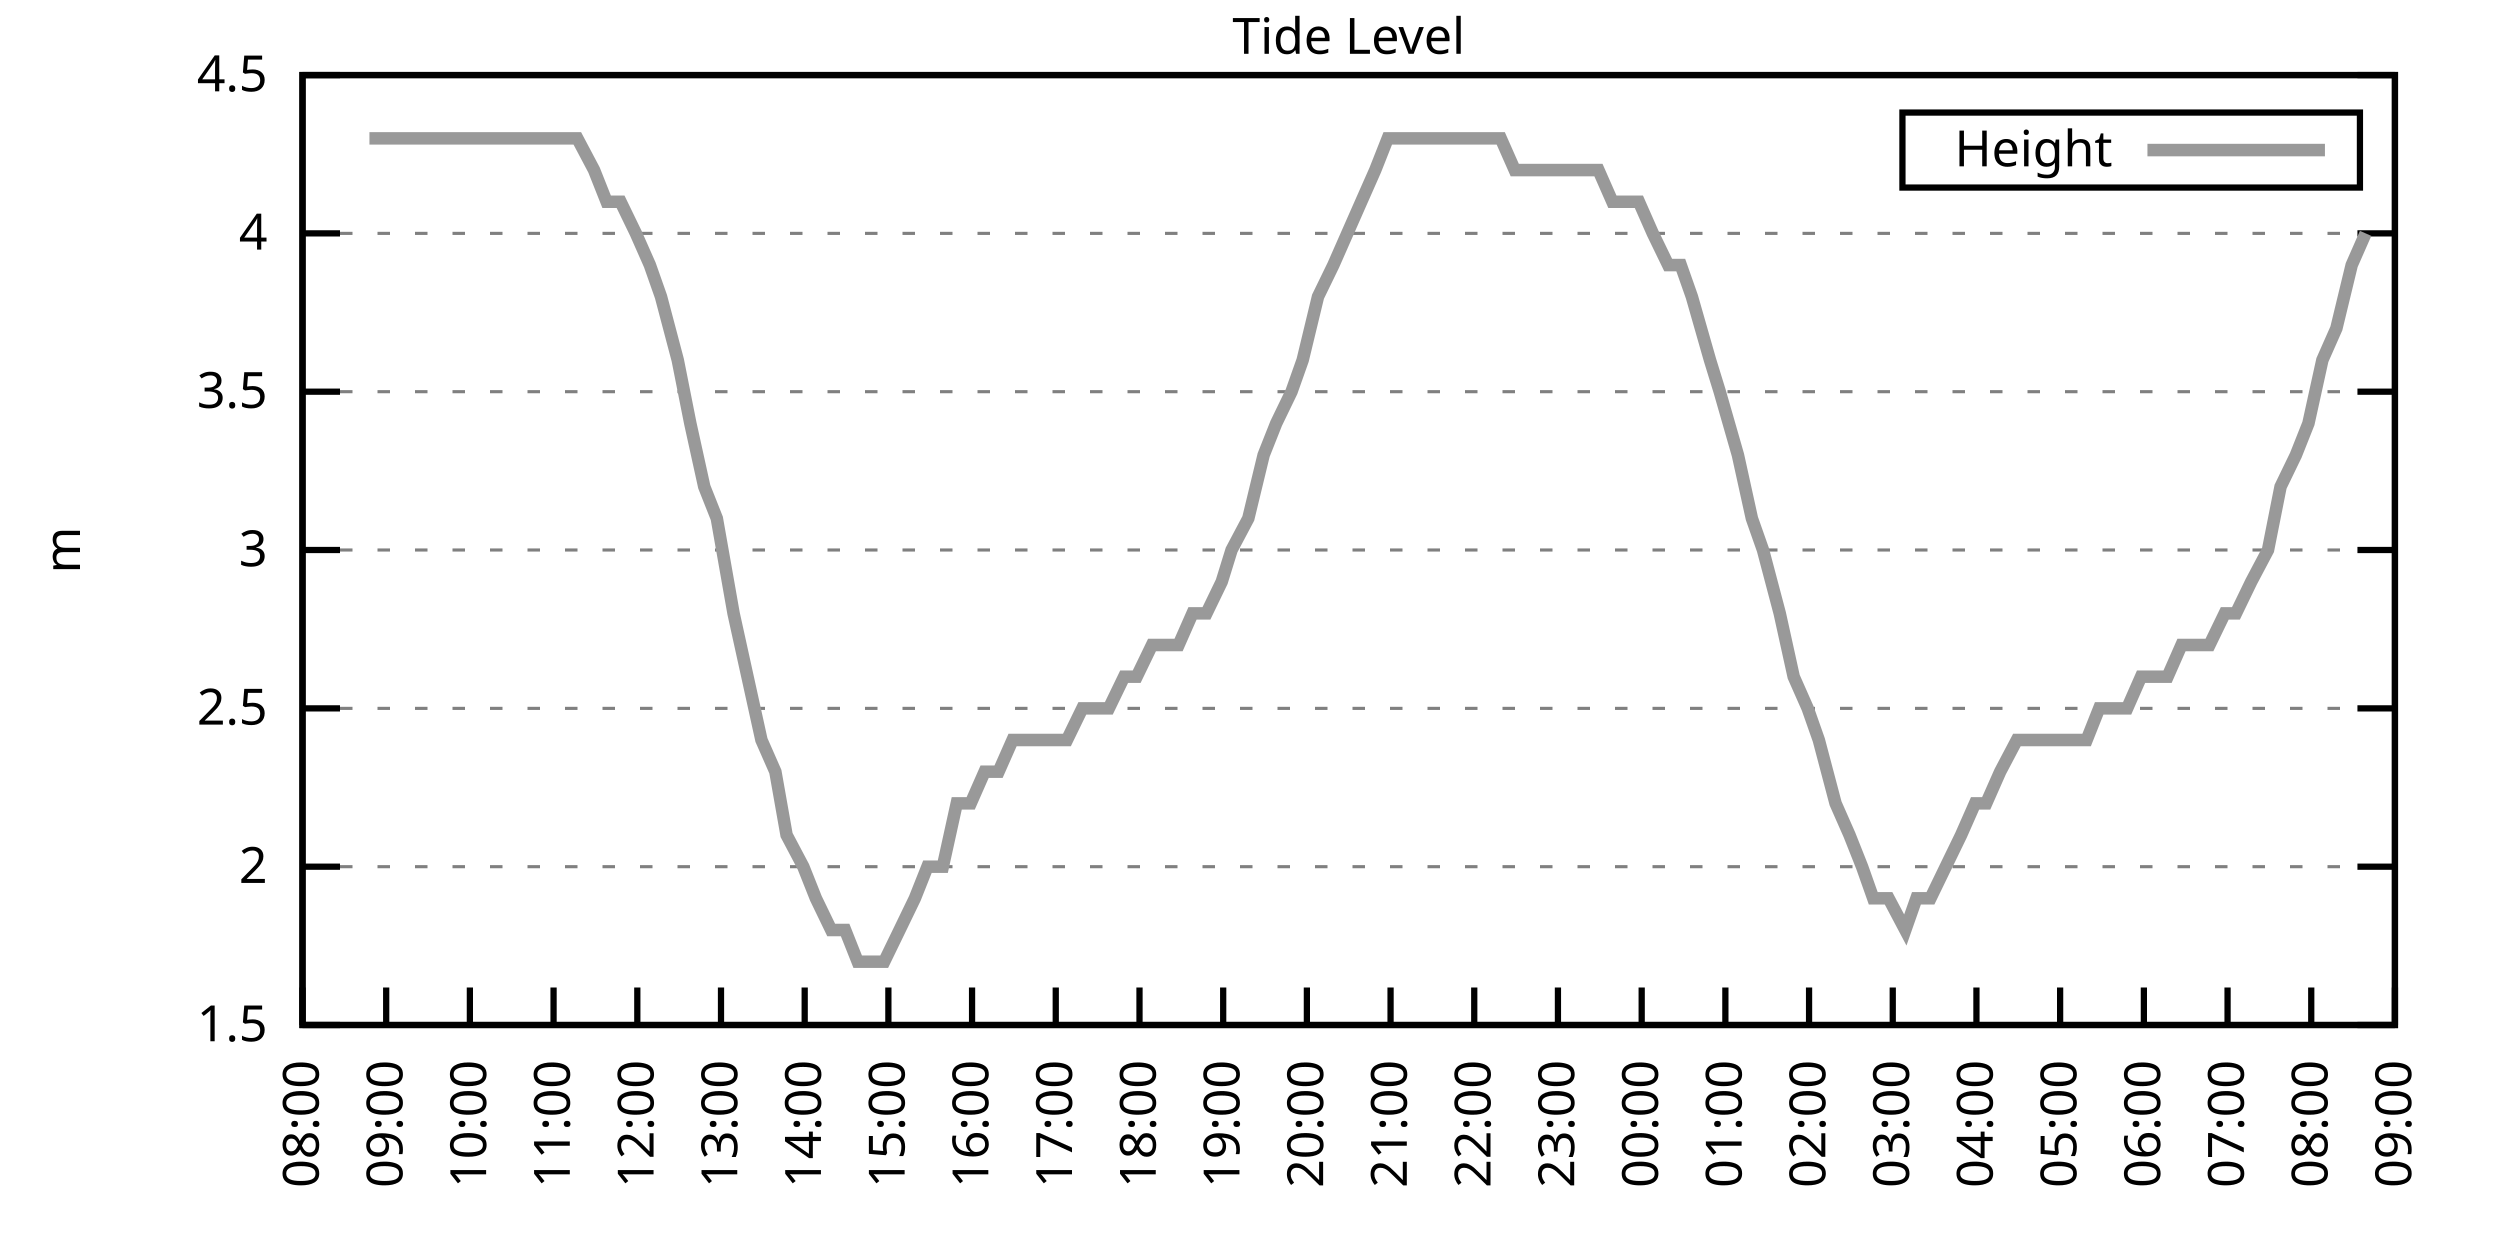
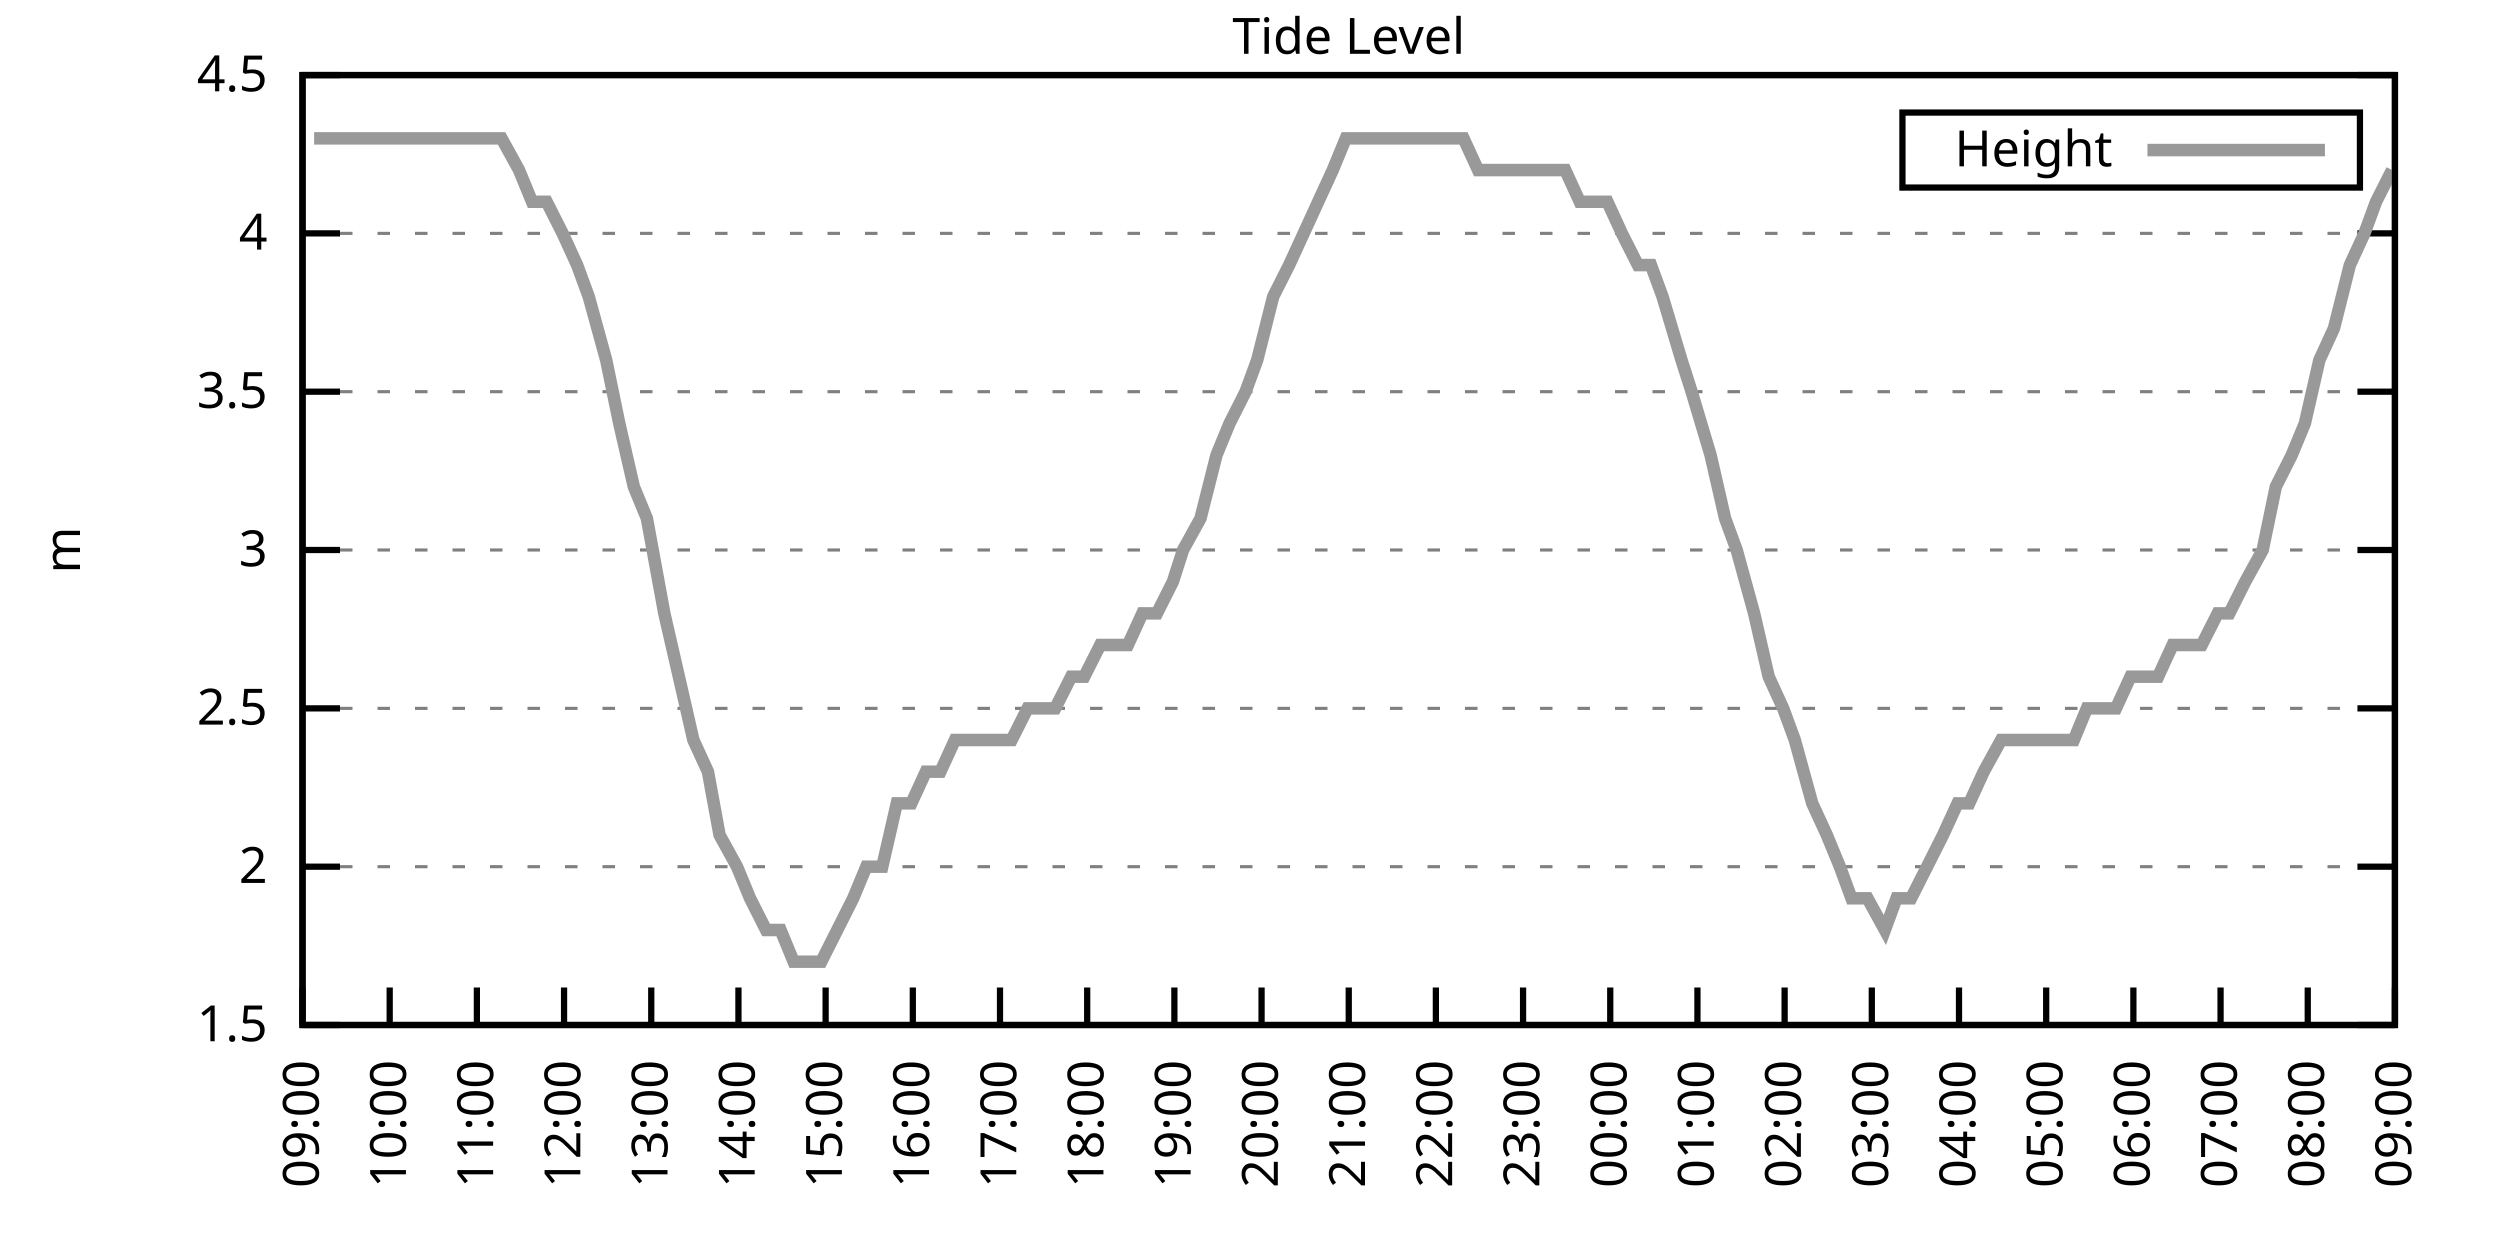
<svg xmlns="http://www.w3.org/2000/svg" xmlns:xlink="http://www.w3.org/1999/xlink" width="400" height="200" viewBox="0 0 400 200">
  <g id="gnuplot_canvas">
    <rect x="0" y="0" width="400" height="200" fill="none" />
    <defs>
      <circle id="gpDot" r="0.5" stroke-width="0.5" stroke="currentColor" />
      <path id="gpPt0" stroke-width="0.333" stroke="currentColor" d="M-1,0 h2 M0,-1 v2" />
      <path id="gpPt1" stroke-width="0.333" stroke="currentColor" d="M-1,-1 L1,1 M1,-1 L-1,1" />
      <path id="gpPt2" stroke-width="0.333" stroke="currentColor" d="M-1,0 L1,0 M0,-1 L0,1 M-1,-1 L1,1 M-1,1 L1,-1" />
      <rect id="gpPt3" stroke-width="0.333" stroke="currentColor" x="-1" y="-1" width="2" height="2" />
      <rect id="gpPt4" stroke-width="0.333" stroke="currentColor" fill="currentColor" x="-1" y="-1" width="2" height="2" />
      <circle id="gpPt5" stroke-width="0.333" stroke="currentColor" cx="0" cy="0" r="1" />
      <use xlink:href="#gpPt5" id="gpPt6" fill="currentColor" stroke="none" />
      <path id="gpPt7" stroke-width="0.333" stroke="currentColor" d="M0,-1.33 L-1.33,0.67 L1.33,0.67 z" />
      <use xlink:href="#gpPt7" id="gpPt8" fill="currentColor" stroke="none" />
      <use xlink:href="#gpPt7" id="gpPt9" stroke="currentColor" transform="rotate(180)" />
      <use xlink:href="#gpPt9" id="gpPt10" fill="currentColor" stroke="none" />
      <use xlink:href="#gpPt3" id="gpPt11" stroke="currentColor" transform="rotate(45)" />
      <use xlink:href="#gpPt11" id="gpPt12" fill="currentColor" stroke="none" />
      <path id="gpPt13" stroke-width="0.333" stroke="currentColor" d="M0,1.330 L1.265,0.411 L0.782,-1.067 L-0.782,-1.076 L-1.265,0.411 z" />
      <use xlink:href="#gpPt13" id="gpPt14" fill="currentColor" stroke="none" />
      <filter id="textbox" filterUnits="objectBoundingBox" x="0" y="0" height="1" width="1">
        <feFlood flood-color="white" flood-opacity="1" result="bgnd" />
        <feComposite in="SourceGraphic" in2="bgnd" operator="atop" />
      </filter>
      <filter id="greybox" filterUnits="objectBoundingBox" x="0" y="0" height="1" width="1">
        <feFlood flood-color="lightgrey" flood-opacity="1" result="grey" />
        <feComposite in="SourceGraphic" in2="grey" operator="atop" />
      </filter>
    </defs>
    <g fill="none" color="white" stroke="currentColor" stroke-width="1.00" stroke-linecap="butt" stroke-linejoin="miter">
</g>
    <g fill="none" color="black" stroke="currentColor" stroke-width="1.00" stroke-linecap="butt" stroke-linejoin="miter">
      <g stroke="none" shape-rendering="crispEdges">
        <polygon fill="rgb(255, 255, 255)" points="48.40,164.00 383.18,164.00 383.18,12.02 48.40,12.02 " />
      </g>
    </g>
    <g fill="none" color="black" stroke="currentColor" stroke-width="1.00" stroke-linecap="butt" stroke-linejoin="miter">
</g>
    <g fill="none" color="black" stroke="black" stroke-width="0.50" stroke-linecap="butt" stroke-linejoin="miter">
</g>
    <g fill="none" color="gray" stroke="currentColor" stroke-width="0.50" stroke-linecap="butt" stroke-linejoin="miter">
      <path stroke="gray" stroke-dasharray="2,4" class="gridline" d="M48.40,164.00 L383.19,164.00  " />
    </g>
    <g fill="none" color="gray" stroke="gray" stroke-width="1.00" stroke-linecap="butt" stroke-linejoin="miter">
</g>
    <g fill="none" color="black" stroke="currentColor" stroke-width="1.00" stroke-linecap="butt" stroke-linejoin="miter">
      <path stroke="black" d="M48.40,164.00 L54.40,164.00 M383.19,164.00 L377.19,164.00  " />
      <g transform="translate(42.80,166.60)" stroke="none" fill="black" font-family="Sans" font-size="8.00" text-anchor="end">
        <text>
          <tspan font-family="Sans"> 1.5</tspan>
        </text>
      </g>
    </g>
    <g fill="none" color="black" stroke="currentColor" stroke-width="1.00" stroke-linecap="butt" stroke-linejoin="miter">
</g>
    <g fill="none" color="black" stroke="black" stroke-width="0.50" stroke-linecap="butt" stroke-linejoin="miter">
</g>
    <g fill="none" color="gray" stroke="currentColor" stroke-width="0.50" stroke-linecap="butt" stroke-linejoin="miter">
      <path stroke="gray" stroke-dasharray="2,4" class="gridline" d="M48.40,138.67 L383.19,138.67  " />
    </g>
    <g fill="none" color="gray" stroke="gray" stroke-width="1.00" stroke-linecap="butt" stroke-linejoin="miter">
</g>
    <g fill="none" color="black" stroke="currentColor" stroke-width="1.00" stroke-linecap="butt" stroke-linejoin="miter">
      <path stroke="black" d="M48.40,138.67 L54.40,138.67 M383.19,138.67 L377.19,138.67  " />
      <g transform="translate(42.80,141.27)" stroke="none" fill="black" font-family="Sans" font-size="8.00" text-anchor="end">
        <text>
          <tspan font-family="Sans"> 2</tspan>
        </text>
      </g>
    </g>
    <g fill="none" color="black" stroke="currentColor" stroke-width="1.00" stroke-linecap="butt" stroke-linejoin="miter">
</g>
    <g fill="none" color="black" stroke="black" stroke-width="0.50" stroke-linecap="butt" stroke-linejoin="miter">
</g>
    <g fill="none" color="gray" stroke="currentColor" stroke-width="0.50" stroke-linecap="butt" stroke-linejoin="miter">
      <path stroke="gray" stroke-dasharray="2,4" class="gridline" d="M48.40,113.34 L383.19,113.34  " />
    </g>
    <g fill="none" color="gray" stroke="gray" stroke-width="1.00" stroke-linecap="butt" stroke-linejoin="miter">
</g>
    <g fill="none" color="black" stroke="currentColor" stroke-width="1.00" stroke-linecap="butt" stroke-linejoin="miter">
      <path stroke="black" d="M48.40,113.34 L54.40,113.34 M383.19,113.34 L377.19,113.34  " />
      <g transform="translate(42.80,115.94)" stroke="none" fill="black" font-family="Sans" font-size="8.00" text-anchor="end">
        <text>
          <tspan font-family="Sans"> 2.5</tspan>
        </text>
      </g>
    </g>
    <g fill="none" color="black" stroke="currentColor" stroke-width="1.00" stroke-linecap="butt" stroke-linejoin="miter">
</g>
    <g fill="none" color="black" stroke="black" stroke-width="0.50" stroke-linecap="butt" stroke-linejoin="miter">
</g>
    <g fill="none" color="gray" stroke="currentColor" stroke-width="0.50" stroke-linecap="butt" stroke-linejoin="miter">
      <path stroke="gray" stroke-dasharray="2,4" class="gridline" d="M48.40,88.00 L383.19,88.00  " />
    </g>
    <g fill="none" color="gray" stroke="gray" stroke-width="1.00" stroke-linecap="butt" stroke-linejoin="miter">
</g>
    <g fill="none" color="black" stroke="currentColor" stroke-width="1.00" stroke-linecap="butt" stroke-linejoin="miter">
      <path stroke="black" d="M48.40,88.00 L54.40,88.00 M383.19,88.00 L377.19,88.00  " />
      <g transform="translate(42.80,90.60)" stroke="none" fill="black" font-family="Sans" font-size="8.00" text-anchor="end">
        <text>
          <tspan font-family="Sans"> 3</tspan>
        </text>
      </g>
    </g>
    <g fill="none" color="black" stroke="currentColor" stroke-width="1.00" stroke-linecap="butt" stroke-linejoin="miter">
</g>
    <g fill="none" color="black" stroke="black" stroke-width="0.50" stroke-linecap="butt" stroke-linejoin="miter">
</g>
    <g fill="none" color="gray" stroke="currentColor" stroke-width="0.50" stroke-linecap="butt" stroke-linejoin="miter">
      <path stroke="gray" stroke-dasharray="2,4" class="gridline" d="M48.40,62.67 L383.19,62.67  " />
    </g>
    <g fill="none" color="gray" stroke="gray" stroke-width="1.00" stroke-linecap="butt" stroke-linejoin="miter">
</g>
    <g fill="none" color="black" stroke="currentColor" stroke-width="1.00" stroke-linecap="butt" stroke-linejoin="miter">
      <path stroke="black" d="M48.40,62.67 L54.40,62.67 M383.19,62.67 L377.19,62.67  " />
      <g transform="translate(42.80,65.27)" stroke="none" fill="black" font-family="Sans" font-size="8.00" text-anchor="end">
        <text>
          <tspan font-family="Sans"> 3.5</tspan>
        </text>
      </g>
    </g>
    <g fill="none" color="black" stroke="currentColor" stroke-width="1.00" stroke-linecap="butt" stroke-linejoin="miter">
</g>
    <g fill="none" color="black" stroke="black" stroke-width="0.50" stroke-linecap="butt" stroke-linejoin="miter">
</g>
    <g fill="none" color="gray" stroke="currentColor" stroke-width="0.50" stroke-linecap="butt" stroke-linejoin="miter">
      <path stroke="gray" stroke-dasharray="2,4" class="gridline" d="M48.40,37.34 L383.19,37.34  " />
    </g>
    <g fill="none" color="gray" stroke="gray" stroke-width="1.00" stroke-linecap="butt" stroke-linejoin="miter">
</g>
    <g fill="none" color="black" stroke="currentColor" stroke-width="1.00" stroke-linecap="butt" stroke-linejoin="miter">
      <path stroke="black" d="M48.40,37.34 L54.40,37.34 M383.19,37.34 L377.19,37.34  " />
      <g transform="translate(42.80,39.94)" stroke="none" fill="black" font-family="Sans" font-size="8.00" text-anchor="end">
        <text>
          <tspan font-family="Sans"> 4</tspan>
        </text>
      </g>
    </g>
    <g fill="none" color="black" stroke="currentColor" stroke-width="1.00" stroke-linecap="butt" stroke-linejoin="miter">
</g>
    <g fill="none" color="black" stroke="black" stroke-width="0.50" stroke-linecap="butt" stroke-linejoin="miter">
</g>
    <g fill="none" color="gray" stroke="currentColor" stroke-width="0.50" stroke-linecap="butt" stroke-linejoin="miter">
      <path stroke="gray" stroke-dasharray="2,4" class="gridline" d="M48.40,12.01 L383.19,12.01  " />
    </g>
    <g fill="none" color="gray" stroke="gray" stroke-width="1.00" stroke-linecap="butt" stroke-linejoin="miter">
</g>
    <g fill="none" color="black" stroke="currentColor" stroke-width="1.00" stroke-linecap="butt" stroke-linejoin="miter">
      <path stroke="black" d="M48.40,12.01 L54.40,12.01 M383.19,12.01 L377.19,12.01  " />
      <g transform="translate(42.80,14.61)" stroke="none" fill="black" font-family="Sans" font-size="8.00" text-anchor="end">
        <text>
          <tspan font-family="Sans"> 4.5</tspan>
        </text>
      </g>
    </g>
    <g fill="none" color="black" stroke="currentColor" stroke-width="1.00" stroke-linecap="butt" stroke-linejoin="miter">
      <path stroke="black" d="M48.40,164.00 L48.40,158.00  " />
      <g transform="translate(51.00,169.60) rotate(270.00)" stroke="none" fill="black" font-family="Sans" font-size="8.00" text-anchor="end">
        <text>
-           <tspan font-family="Sans">08:00</tspan>
-         </text>
-       </g>
-     </g>
-     <g fill="none" color="black" stroke="currentColor" stroke-width="1.00" stroke-linecap="butt" stroke-linejoin="miter">
-       <path stroke="black" d="M61.79,164.00 L61.79,158.00  " />
-       <g transform="translate(64.39,169.60) rotate(270.00)" stroke="none" fill="black" font-family="Sans" font-size="8.00" text-anchor="end">
-         <text>
          <tspan font-family="Sans">09:00</tspan>
        </text>
      </g>
    </g>
    <g fill="none" color="black" stroke="currentColor" stroke-width="1.00" stroke-linecap="butt" stroke-linejoin="miter">
-       <path stroke="black" d="M75.18,164.00 L75.18,158.00  " />
-       <g transform="translate(77.78,169.60) rotate(270.00)" stroke="none" fill="black" font-family="Sans" font-size="8.00" text-anchor="end">
+       <path stroke="black" d="M62.35,164.00 L62.35,158.00  " />
+       <g transform="translate(64.95,169.60) rotate(270.00)" stroke="none" fill="black" font-family="Sans" font-size="8.00" text-anchor="end">
        <text>
          <tspan font-family="Sans">10:00</tspan>
        </text>
      </g>
    </g>
    <g fill="none" color="black" stroke="currentColor" stroke-width="1.00" stroke-linecap="butt" stroke-linejoin="miter">
-       <path stroke="black" d="M88.57,164.00 L88.57,158.00  " />
-       <g transform="translate(91.17,169.60) rotate(270.00)" stroke="none" fill="black" font-family="Sans" font-size="8.00" text-anchor="end">
+       <path stroke="black" d="M76.30,164.00 L76.30,158.00  " />
+       <g transform="translate(78.90,169.60) rotate(270.00)" stroke="none" fill="black" font-family="Sans" font-size="8.00" text-anchor="end">
        <text>
          <tspan font-family="Sans">11:00</tspan>
        </text>
      </g>
    </g>
    <g fill="none" color="black" stroke="currentColor" stroke-width="1.00" stroke-linecap="butt" stroke-linejoin="miter">
-       <path stroke="black" d="M101.97,164.00 L101.97,158.00  " />
-       <g transform="translate(104.57,169.60) rotate(270.00)" stroke="none" fill="black" font-family="Sans" font-size="8.00" text-anchor="end">
+       <path stroke="black" d="M90.25,164.00 L90.25,158.00  " />
+       <g transform="translate(92.85,169.60) rotate(270.00)" stroke="none" fill="black" font-family="Sans" font-size="8.00" text-anchor="end">
        <text>
          <tspan font-family="Sans">12:00</tspan>
        </text>
      </g>
    </g>
    <g fill="none" color="black" stroke="currentColor" stroke-width="1.00" stroke-linecap="butt" stroke-linejoin="miter">
-       <path stroke="black" d="M115.36,164.00 L115.36,158.00  " />
-       <g transform="translate(117.96,169.60) rotate(270.00)" stroke="none" fill="black" font-family="Sans" font-size="8.00" text-anchor="end">
+       <path stroke="black" d="M104.20,164.00 L104.20,158.00  " />
+       <g transform="translate(106.80,169.60) rotate(270.00)" stroke="none" fill="black" font-family="Sans" font-size="8.00" text-anchor="end">
        <text>
          <tspan font-family="Sans">13:00</tspan>
        </text>
      </g>
    </g>
    <g fill="none" color="black" stroke="currentColor" stroke-width="1.00" stroke-linecap="butt" stroke-linejoin="miter">
-       <path stroke="black" d="M128.75,164.00 L128.75,158.00  " />
-       <g transform="translate(131.35,169.60) rotate(270.00)" stroke="none" fill="black" font-family="Sans" font-size="8.00" text-anchor="end">
+       <path stroke="black" d="M118.15,164.00 L118.15,158.00  " />
+       <g transform="translate(120.75,169.60) rotate(270.00)" stroke="none" fill="black" font-family="Sans" font-size="8.00" text-anchor="end">
        <text>
          <tspan font-family="Sans">14:00</tspan>
        </text>
      </g>
    </g>
    <g fill="none" color="black" stroke="currentColor" stroke-width="1.00" stroke-linecap="butt" stroke-linejoin="miter">
-       <path stroke="black" d="M142.14,164.00 L142.14,158.00  " />
-       <g transform="translate(144.74,169.60) rotate(270.00)" stroke="none" fill="black" font-family="Sans" font-size="8.00" text-anchor="end">
+       <path stroke="black" d="M132.10,164.00 L132.10,158.00  " />
+       <g transform="translate(134.70,169.60) rotate(270.00)" stroke="none" fill="black" font-family="Sans" font-size="8.00" text-anchor="end">
        <text>
          <tspan font-family="Sans">15:00</tspan>
        </text>
      </g>
    </g>
    <g fill="none" color="black" stroke="currentColor" stroke-width="1.00" stroke-linecap="butt" stroke-linejoin="miter">
-       <path stroke="black" d="M155.53,164.00 L155.53,158.00  " />
-       <g transform="translate(158.13,169.60) rotate(270.00)" stroke="none" fill="black" font-family="Sans" font-size="8.00" text-anchor="end">
+       <path stroke="black" d="M146.05,164.00 L146.05,158.00  " />
+       <g transform="translate(148.65,169.60) rotate(270.00)" stroke="none" fill="black" font-family="Sans" font-size="8.00" text-anchor="end">
        <text>
          <tspan font-family="Sans">16:00</tspan>
        </text>
      </g>
    </g>
    <g fill="none" color="black" stroke="currentColor" stroke-width="1.00" stroke-linecap="butt" stroke-linejoin="miter">
-       <path stroke="black" d="M168.92,164.00 L168.92,158.00  " />
-       <g transform="translate(171.52,169.60) rotate(270.00)" stroke="none" fill="black" font-family="Sans" font-size="8.00" text-anchor="end">
+       <path stroke="black" d="M160.00,164.00 L160.00,158.00  " />
+       <g transform="translate(162.60,169.60) rotate(270.00)" stroke="none" fill="black" font-family="Sans" font-size="8.00" text-anchor="end">
        <text>
          <tspan font-family="Sans">17:00</tspan>
        </text>
      </g>
    </g>
    <g fill="none" color="black" stroke="currentColor" stroke-width="1.00" stroke-linecap="butt" stroke-linejoin="miter">
-       <path stroke="black" d="M182.32,164.00 L182.32,158.00  " />
-       <g transform="translate(184.92,169.60) rotate(270.00)" stroke="none" fill="black" font-family="Sans" font-size="8.00" text-anchor="end">
+       <path stroke="black" d="M173.95,164.00 L173.95,158.00  " />
+       <g transform="translate(176.55,169.60) rotate(270.00)" stroke="none" fill="black" font-family="Sans" font-size="8.00" text-anchor="end">
        <text>
          <tspan font-family="Sans">18:00</tspan>
        </text>
      </g>
    </g>
    <g fill="none" color="black" stroke="currentColor" stroke-width="1.00" stroke-linecap="butt" stroke-linejoin="miter">
-       <path stroke="black" d="M195.71,164.00 L195.71,158.00  " />
-       <g transform="translate(198.31,169.60) rotate(270.00)" stroke="none" fill="black" font-family="Sans" font-size="8.00" text-anchor="end">
+       <path stroke="black" d="M187.90,164.00 L187.90,158.00  " />
+       <g transform="translate(190.50,169.60) rotate(270.00)" stroke="none" fill="black" font-family="Sans" font-size="8.00" text-anchor="end">
        <text>
          <tspan font-family="Sans">19:00</tspan>
        </text>
      </g>
    </g>
    <g fill="none" color="black" stroke="currentColor" stroke-width="1.00" stroke-linecap="butt" stroke-linejoin="miter">
-       <path stroke="black" d="M209.10,164.00 L209.10,158.00  " />
-       <g transform="translate(211.70,169.60) rotate(270.00)" stroke="none" fill="black" font-family="Sans" font-size="8.00" text-anchor="end">
+       <path stroke="black" d="M201.85,164.00 L201.85,158.00  " />
+       <g transform="translate(204.45,169.60) rotate(270.00)" stroke="none" fill="black" font-family="Sans" font-size="8.00" text-anchor="end">
        <text>
          <tspan font-family="Sans">20:00</tspan>
        </text>
      </g>
    </g>
    <g fill="none" color="black" stroke="currentColor" stroke-width="1.00" stroke-linecap="butt" stroke-linejoin="miter">
-       <path stroke="black" d="M222.49,164.00 L222.49,158.00  " />
-       <g transform="translate(225.09,169.60) rotate(270.00)" stroke="none" fill="black" font-family="Sans" font-size="8.00" text-anchor="end">
+       <path stroke="black" d="M215.80,164.00 L215.80,158.00  " />
+       <g transform="translate(218.40,169.60) rotate(270.00)" stroke="none" fill="black" font-family="Sans" font-size="8.00" text-anchor="end">
        <text>
          <tspan font-family="Sans">21:00</tspan>
        </text>
      </g>
    </g>
    <g fill="none" color="black" stroke="currentColor" stroke-width="1.00" stroke-linecap="butt" stroke-linejoin="miter">
-       <path stroke="black" d="M235.88,164.00 L235.88,158.00  " />
-       <g transform="translate(238.48,169.60) rotate(270.00)" stroke="none" fill="black" font-family="Sans" font-size="8.00" text-anchor="end">
+       <path stroke="black" d="M229.74,164.00 L229.74,158.00  " />
+       <g transform="translate(232.34,169.60) rotate(270.00)" stroke="none" fill="black" font-family="Sans" font-size="8.00" text-anchor="end">
        <text>
          <tspan font-family="Sans">22:00</tspan>
        </text>
      </g>
    </g>
    <g fill="none" color="black" stroke="currentColor" stroke-width="1.00" stroke-linecap="butt" stroke-linejoin="miter">
-       <path stroke="black" d="M249.27,164.00 L249.27,158.00  " />
-       <g transform="translate(251.87,169.60) rotate(270.00)" stroke="none" fill="black" font-family="Sans" font-size="8.00" text-anchor="end">
+       <path stroke="black" d="M243.69,164.00 L243.69,158.00  " />
+       <g transform="translate(246.29,169.60) rotate(270.00)" stroke="none" fill="black" font-family="Sans" font-size="8.00" text-anchor="end">
        <text>
          <tspan font-family="Sans">23:00</tspan>
        </text>
      </g>
    </g>
    <g fill="none" color="black" stroke="currentColor" stroke-width="1.00" stroke-linecap="butt" stroke-linejoin="miter">
-       <path stroke="black" d="M262.67,164.00 L262.67,158.00  " />
-       <g transform="translate(265.27,169.60) rotate(270.00)" stroke="none" fill="black" font-family="Sans" font-size="8.00" text-anchor="end">
+       <path stroke="black" d="M257.64,164.00 L257.64,158.00  " />
+       <g transform="translate(260.24,169.60) rotate(270.00)" stroke="none" fill="black" font-family="Sans" font-size="8.00" text-anchor="end">
        <text>
          <tspan font-family="Sans">00:00</tspan>
        </text>
      </g>
    </g>
    <g fill="none" color="black" stroke="currentColor" stroke-width="1.00" stroke-linecap="butt" stroke-linejoin="miter">
-       <path stroke="black" d="M276.06,164.00 L276.06,158.00  " />
-       <g transform="translate(278.66,169.60) rotate(270.00)" stroke="none" fill="black" font-family="Sans" font-size="8.00" text-anchor="end">
+       <path stroke="black" d="M271.59,164.00 L271.59,158.00  " />
+       <g transform="translate(274.19,169.60) rotate(270.00)" stroke="none" fill="black" font-family="Sans" font-size="8.00" text-anchor="end">
        <text>
          <tspan font-family="Sans">01:00</tspan>
        </text>
      </g>
    </g>
    <g fill="none" color="black" stroke="currentColor" stroke-width="1.00" stroke-linecap="butt" stroke-linejoin="miter">
-       <path stroke="black" d="M289.45,164.00 L289.45,158.00  " />
-       <g transform="translate(292.05,169.60) rotate(270.00)" stroke="none" fill="black" font-family="Sans" font-size="8.00" text-anchor="end">
+       <path stroke="black" d="M285.54,164.00 L285.54,158.00  " />
+       <g transform="translate(288.14,169.60) rotate(270.00)" stroke="none" fill="black" font-family="Sans" font-size="8.00" text-anchor="end">
        <text>
          <tspan font-family="Sans">02:00</tspan>
        </text>
      </g>
    </g>
    <g fill="none" color="black" stroke="currentColor" stroke-width="1.00" stroke-linecap="butt" stroke-linejoin="miter">
-       <path stroke="black" d="M302.84,164.00 L302.84,158.00  " />
-       <g transform="translate(305.44,169.60) rotate(270.00)" stroke="none" fill="black" font-family="Sans" font-size="8.00" text-anchor="end">
+       <path stroke="black" d="M299.49,164.00 L299.49,158.00  " />
+       <g transform="translate(302.09,169.60) rotate(270.00)" stroke="none" fill="black" font-family="Sans" font-size="8.00" text-anchor="end">
        <text>
          <tspan font-family="Sans">03:00</tspan>
        </text>
      </g>
    </g>
    <g fill="none" color="black" stroke="currentColor" stroke-width="1.00" stroke-linecap="butt" stroke-linejoin="miter">
-       <path stroke="black" d="M316.23,164.00 L316.23,158.00  " />
-       <g transform="translate(318.83,169.60) rotate(270.00)" stroke="none" fill="black" font-family="Sans" font-size="8.00" text-anchor="end">
+       <path stroke="black" d="M313.44,164.00 L313.44,158.00  " />
+       <g transform="translate(316.04,169.60) rotate(270.00)" stroke="none" fill="black" font-family="Sans" font-size="8.00" text-anchor="end">
        <text>
          <tspan font-family="Sans">04:00</tspan>
        </text>
      </g>
    </g>
    <g fill="none" color="black" stroke="currentColor" stroke-width="1.00" stroke-linecap="butt" stroke-linejoin="miter">
-       <path stroke="black" d="M329.62,164.00 L329.62,158.00  " />
-       <g transform="translate(332.22,169.60) rotate(270.00)" stroke="none" fill="black" font-family="Sans" font-size="8.00" text-anchor="end">
+       <path stroke="black" d="M327.39,164.00 L327.39,158.00  " />
+       <g transform="translate(329.99,169.60) rotate(270.00)" stroke="none" fill="black" font-family="Sans" font-size="8.00" text-anchor="end">
        <text>
          <tspan font-family="Sans">05:00</tspan>
        </text>
      </g>
    </g>
    <g fill="none" color="black" stroke="currentColor" stroke-width="1.00" stroke-linecap="butt" stroke-linejoin="miter">
-       <path stroke="black" d="M343.02,164.00 L343.02,158.00  " />
-       <g transform="translate(345.62,169.60) rotate(270.00)" stroke="none" fill="black" font-family="Sans" font-size="8.00" text-anchor="end">
+       <path stroke="black" d="M341.34,164.00 L341.34,158.00  " />
+       <g transform="translate(343.94,169.60) rotate(270.00)" stroke="none" fill="black" font-family="Sans" font-size="8.00" text-anchor="end">
        <text>
          <tspan font-family="Sans">06:00</tspan>
        </text>
      </g>
    </g>
    <g fill="none" color="black" stroke="currentColor" stroke-width="1.00" stroke-linecap="butt" stroke-linejoin="miter">
-       <path stroke="black" d="M356.41,164.00 L356.41,158.00  " />
-       <g transform="translate(359.01,169.60) rotate(270.00)" stroke="none" fill="black" font-family="Sans" font-size="8.00" text-anchor="end">
+       <path stroke="black" d="M355.29,164.00 L355.29,158.00  " />
+       <g transform="translate(357.89,169.60) rotate(270.00)" stroke="none" fill="black" font-family="Sans" font-size="8.00" text-anchor="end">
        <text>
          <tspan font-family="Sans">07:00</tspan>
        </text>
      </g>
    </g>
    <g fill="none" color="black" stroke="currentColor" stroke-width="1.00" stroke-linecap="butt" stroke-linejoin="miter">
-       <path stroke="black" d="M369.80,164.00 L369.80,158.00  " />
-       <g transform="translate(372.40,169.60) rotate(270.00)" stroke="none" fill="black" font-family="Sans" font-size="8.00" text-anchor="end">
+       <path stroke="black" d="M369.24,164.00 L369.24,158.00  " />
+       <g transform="translate(371.84,169.60) rotate(270.00)" stroke="none" fill="black" font-family="Sans" font-size="8.00" text-anchor="end">
        <text>
          <tspan font-family="Sans">08:00</tspan>
        </text>
      </g>
    </g>
    <g fill="none" color="black" stroke="currentColor" stroke-width="1.00" stroke-linecap="butt" stroke-linejoin="miter">
      <path stroke="black" d="M383.19,164.00 L383.19,158.00  " />
      <g transform="translate(385.79,169.60) rotate(270.00)" stroke="none" fill="black" font-family="Sans" font-size="8.00" text-anchor="end">
        <text>
          <tspan font-family="Sans">09:00</tspan>
        </text>
      </g>
    </g>
    <g fill="none" color="black" stroke="currentColor" stroke-width="1.00" stroke-linecap="butt" stroke-linejoin="miter">
</g>
    <g fill="none" color="black" stroke="currentColor" stroke-width="1.00" stroke-linecap="butt" stroke-linejoin="miter">
      <path stroke="black" d="M48.40,12.01 L48.40,164.00 L383.19,164.00 L383.19,12.01 L48.40,12.01 Z  " />
    </g>
    <g fill="none" color="black" stroke="currentColor" stroke-width="1.00" stroke-linecap="butt" stroke-linejoin="miter">
</g>
    <g fill="none" color="black" stroke="currentColor" stroke-width="1.00" stroke-linecap="butt" stroke-linejoin="miter">
      <path stroke="black" d="M304.39,30.01 L304.39,18.01 L377.59,18.01 L377.59,30.01 L304.39,30.01 Z  " />
    </g>
    <g id="Tide_level_plot_1">
      <g fill="none" color="white" stroke="black" stroke-width="2.00" stroke-linecap="butt" stroke-linejoin="miter">
</g>
      <g fill="none" color="black" stroke="currentColor" stroke-width="2.00" stroke-linecap="butt" stroke-linejoin="miter">
        <g transform="translate(337.99,26.61)" stroke="none" fill="black" font-family="Sans" font-size="8.00" text-anchor="end">
          <text>
            <tspan font-family="Sans">Height</tspan>
          </text>
        </g>
      </g>
      <g fill="none" color="black" stroke="currentColor" stroke-width="2.00" stroke-linecap="butt" stroke-linejoin="miter">
-         <path stroke="rgb(153, 153, 153)" d="M343.59,24.01 L371.99,24.01 M59.11,22.14 L61.57,22.14 L63.58,22.14 L65.59,22.14 L68.26,22.14 L70.27,22.14   L72.73,22.14 L74.74,22.14 L77.19,22.14 L79.42,22.14 L81.21,22.14 L83.89,22.14 L85.90,22.14 L87.91,22.14   L90.36,22.14 L92.37,22.14 L95.05,27.21 L97.06,32.28 L99.29,32.28 L101.74,37.34 L103.98,42.41 L105.76,47.47   L108.44,57.61 L110.45,67.74 L112.68,77.87 L114.69,82.94 L117.37,98.14 L119.60,108.27 L121.83,118.40 L124.06,123.47   L125.85,133.60 L128.53,138.67 L130.54,143.73 L132.99,148.80 L135.22,148.80 L137.23,153.87 L139.46,153.87 L141.47,153.87   L143.93,148.80 L146.38,143.73 L148.39,138.67 L150.85,138.67 L153.08,128.54 L155.31,128.54 L157.54,123.47 L159.77,123.47   L162.01,118.40 L164.01,118.40 L166.25,118.40 L168.25,118.40 L170.71,118.40 L173.17,113.34 L175.40,113.34 L177.41,113.34   L179.86,108.27 L181.87,108.27 L184.32,103.20 L186.33,103.20 L188.57,103.20 L190.80,98.14 L193.03,98.14 L195.48,93.07   L197.05,88.00 L199.73,82.94 L202.18,72.81 L204.19,67.74 L206.64,62.67 L208.43,57.61 L210.88,47.47 L213.34,42.41   L215.57,37.34 L217.80,32.28 L220.04,27.21 L222.04,22.14 L224.50,22.14 L226.73,22.14 L228.96,22.14 L231.20,22.14   L233.43,22.14 L235.21,22.14 L237.67,22.14 L240.12,22.14 L242.36,27.21 L244.36,27.21 L246.37,27.21 L248.38,27.21   L250.84,27.21 L253.29,27.21 L255.75,27.21 L257.98,32.28 L259.99,32.28 L262.22,32.28 L264.45,37.34 L266.91,42.41   L268.92,42.41 L270.70,47.47 L273.60,57.61 L275.16,62.67 L278.07,72.81 L280.30,82.94 L282.08,88.00 L284.76,98.14   L286.99,108.27 L289.23,113.34 L291.01,118.40 L293.69,128.54 L295.92,133.60 L297.93,138.67 L299.72,143.73 L302.17,143.73   L304.85,148.80 L306.63,143.73 L308.87,143.73 L311.32,138.67 L313.78,133.60 L316.01,128.54 L317.79,128.54 L320.03,123.47   L322.70,118.40 L324.71,118.40 L326.72,118.40 L329.40,118.40 L331.63,118.40 L333.86,118.40 L335.87,113.34 L338.33,113.34   L340.34,113.34 L342.57,108.27 L344.80,108.27 L346.81,108.27 L349.04,103.20 L351.27,103.20 L353.51,103.20 L355.96,98.14   L357.75,98.14 L360.20,93.07 L362.88,88.00 L364.89,77.87 L367.34,72.81 L369.35,67.74 L371.58,57.61 L373.82,52.54   L376.27,42.41 L378.50,37.34  " />
+         <path stroke="rgb(153, 153, 153)" d="M343.59,24.01 L371.99,24.01 M50.26,22.14 L52.35,22.14 L55.14,22.14 L57.23,22.14 L59.79,22.14 L61.88,22.14   L64.44,22.14 L66.77,22.14 L68.63,22.14 L71.42,22.14 L73.51,22.14 L75.60,22.14 L78.16,22.14 L80.25,22.14   L83.04,27.21 L85.13,32.28 L87.46,32.28 L90.02,37.34 L92.34,42.41 L94.20,47.47 L96.99,57.61 L99.08,67.74   L101.41,77.87 L103.50,82.94 L106.29,98.14 L108.62,108.27 L110.94,118.40 L113.27,123.47 L115.13,133.60 L117.92,138.67   L120.01,143.73 L122.57,148.80 L124.89,148.80 L126.98,153.87 L129.31,153.87 L131.40,153.87 L133.96,148.80 L136.51,143.73   L138.61,138.67 L141.16,138.67 L143.49,128.54 L145.81,128.54 L148.14,123.47 L150.46,123.47 L152.79,118.40 L154.88,118.40   L157.21,118.40 L159.30,118.40 L161.86,118.40 L164.41,113.34 L166.74,113.34 L168.83,113.34 L171.39,108.27 L173.48,108.27   L176.04,103.20 L178.13,103.20 L180.46,103.20 L182.78,98.14 L185.11,98.14 L187.66,93.07 L189.29,88.00 L192.08,82.94   L194.64,72.81 L196.73,67.74 L199.29,62.67 L201.15,57.61 L203.71,47.47 L206.26,42.41 L208.59,37.34 L210.91,32.28   L213.24,27.21 L215.33,22.14 L217.89,22.14 L220.21,22.14 L222.54,22.14 L224.86,22.14 L227.19,22.14 L229.05,22.14   L231.60,22.14 L234.16,22.14 L236.49,27.21 L238.58,27.21 L240.67,27.21 L242.76,27.21 L245.32,27.21 L247.88,27.21   L250.44,27.21 L252.76,32.28 L254.85,32.28 L257.18,32.28 L259.50,37.34 L262.06,42.41 L264.15,42.41 L266.01,47.47   L269.04,57.61 L270.66,62.67 L273.69,72.81 L276.01,82.94 L277.87,88.00 L280.66,98.14 L282.99,108.27 L285.31,113.34   L287.17,118.40 L289.96,128.54 L292.29,133.60 L294.38,138.67 L296.24,143.73 L298.80,143.73 L301.58,148.80 L303.44,143.73   L305.77,143.73 L308.33,138.67 L310.88,133.60 L313.21,128.54 L315.07,128.54 L317.39,123.47 L320.18,118.40 L322.28,118.40   L324.37,118.40 L327.16,118.40 L329.48,118.40 L331.81,118.40 L333.90,113.34 L336.46,113.34 L338.55,113.34 L340.88,108.27   L343.20,108.27 L345.29,108.27 L347.62,103.20 L349.94,103.20 L352.27,103.20 L354.83,98.14 L356.69,98.14 L359.24,93.07   L362.03,88.00 L364.13,77.87 L366.68,72.81 L368.78,67.74 L371.10,57.61 L373.43,52.54 L375.98,42.41 L378.31,37.34   L380.17,32.28 L382.73,27.21  " />
      </g>
    </g>
    <g fill="none" color="black" stroke="currentColor" stroke-width="2.00" stroke-linecap="butt" stroke-linejoin="miter">
</g>
    <g fill="none" color="black" stroke="black" stroke-width="1.00" stroke-linecap="butt" stroke-linejoin="miter">
</g>
    <g fill="none" color="black" stroke="currentColor" stroke-width="1.00" stroke-linecap="butt" stroke-linejoin="miter">
      <path stroke="black" d="M48.40,12.01 L48.40,164.00 L383.19,164.00 L383.19,12.01 L48.40,12.01 Z  " />
      <g transform="translate(12.80,88.01) rotate(270.00)" stroke="none" fill="black" font-family="Sans" font-size="8.00" text-anchor="middle">
        <text>
          <tspan font-family="Sans">m</tspan>
        </text>
      </g>
    </g>
    <g fill="none" color="black" stroke="currentColor" stroke-width="1.00" stroke-linecap="butt" stroke-linejoin="miter">
</g>
    <g fill="none" color="black" stroke="currentColor" stroke-width="1.00" stroke-linecap="butt" stroke-linejoin="miter">
      <g transform="translate(215.79,8.61)" stroke="none" fill="black" font-family="Sans" font-size="8.00" text-anchor="middle">
        <text>
          <tspan font-family="Sans">Tide Level</tspan>
        </text>
      </g>
    </g>
    <g fill="none" color="black" stroke="currentColor" stroke-width="1.00" stroke-linecap="butt" stroke-linejoin="miter">
</g>
  </g>
</svg>
